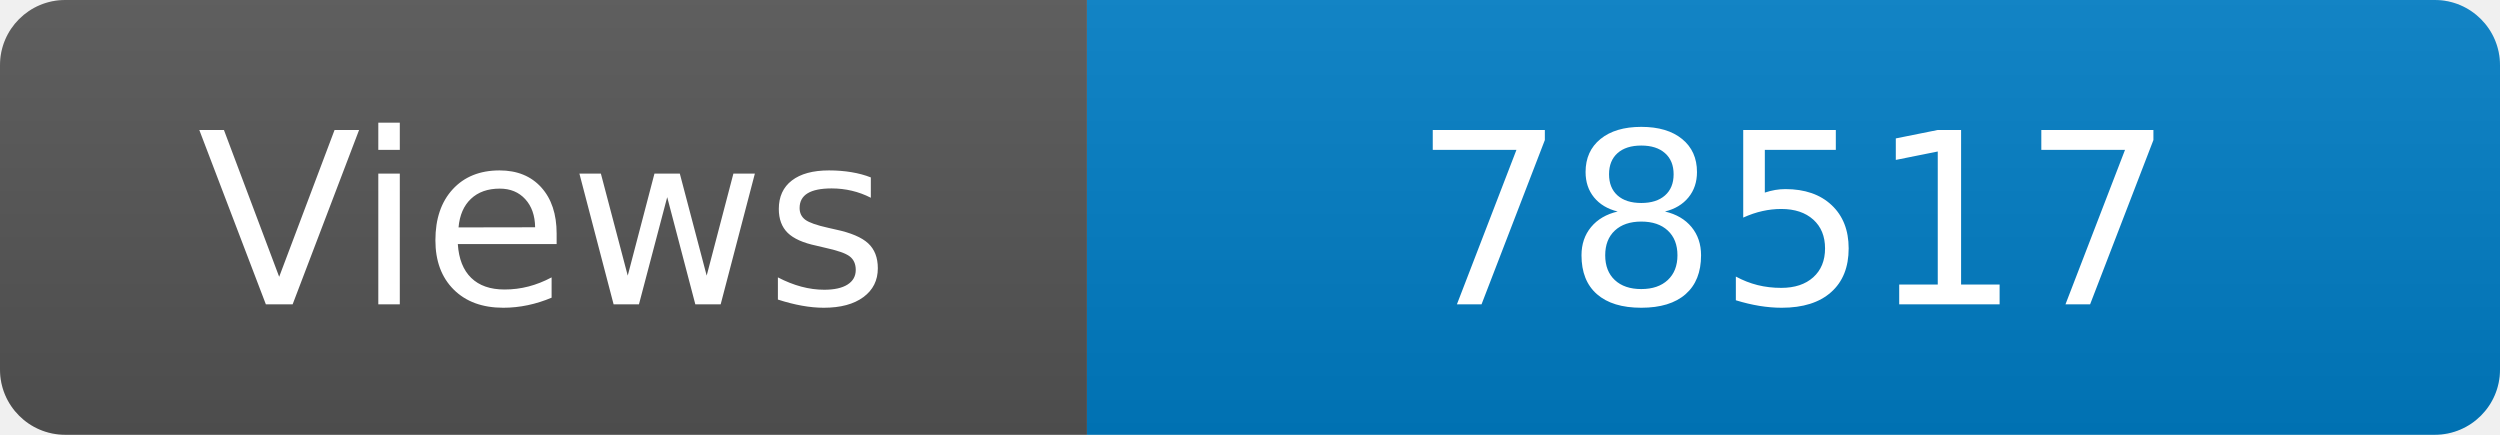
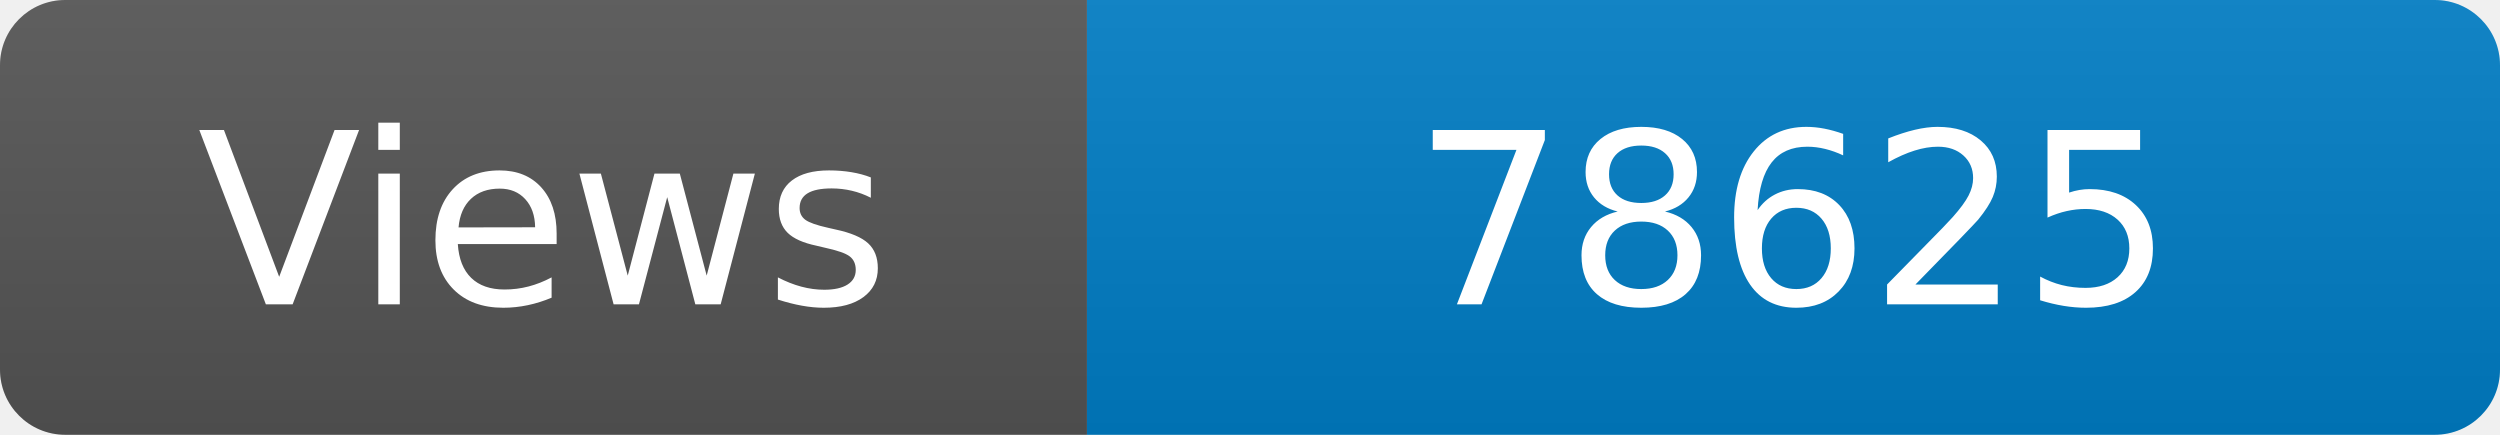
<svg xmlns="http://www.w3.org/2000/svg" width="115" height="20" role="img" aria-label="Maintained?: yes">
  <linearGradient id="s" x2="0" y2="100%">
    <stop offset="0" stop-color="#bbb" stop-opacity=".1" />
    <stop offset="1" stop-opacity=".1" />
  </linearGradient>
  <clipPath id="r">
    <rect width="115" height="20" rx="3" fill="#fff" />
  </clipPath>
  <g clip-path="url(#r)">
    <rect width="50" height="20" fill="#555" />
    <rect x="50" width="160" height="20" fill="#007ec6" />
    <rect width="115" height="20" fill="url(#s)" />
  </g>
  <g fill="#fff" text-anchor="middle" font-family="Verdana,Geneva,DejaVu Sans,sans-serif" font-size="110">
    <text x="250" y="140" transform="scale(.1)" fill="#fff">Views</text>
-     <text x="825" y="140" transform="scale(.1)" fill="#fff">78517</text>
+     <text x="825" y="140" transform="scale(.1)" fill="#fff">78625</text>
  </g>
</svg>
